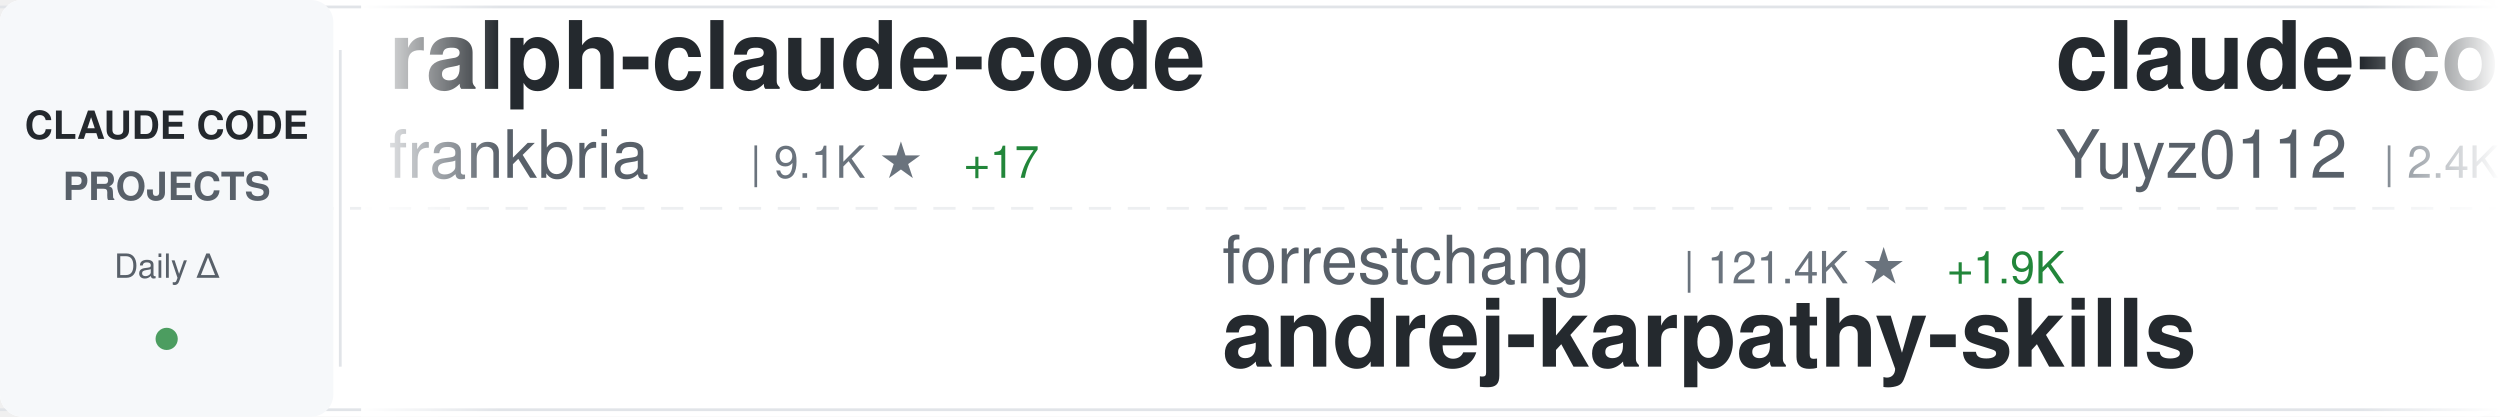
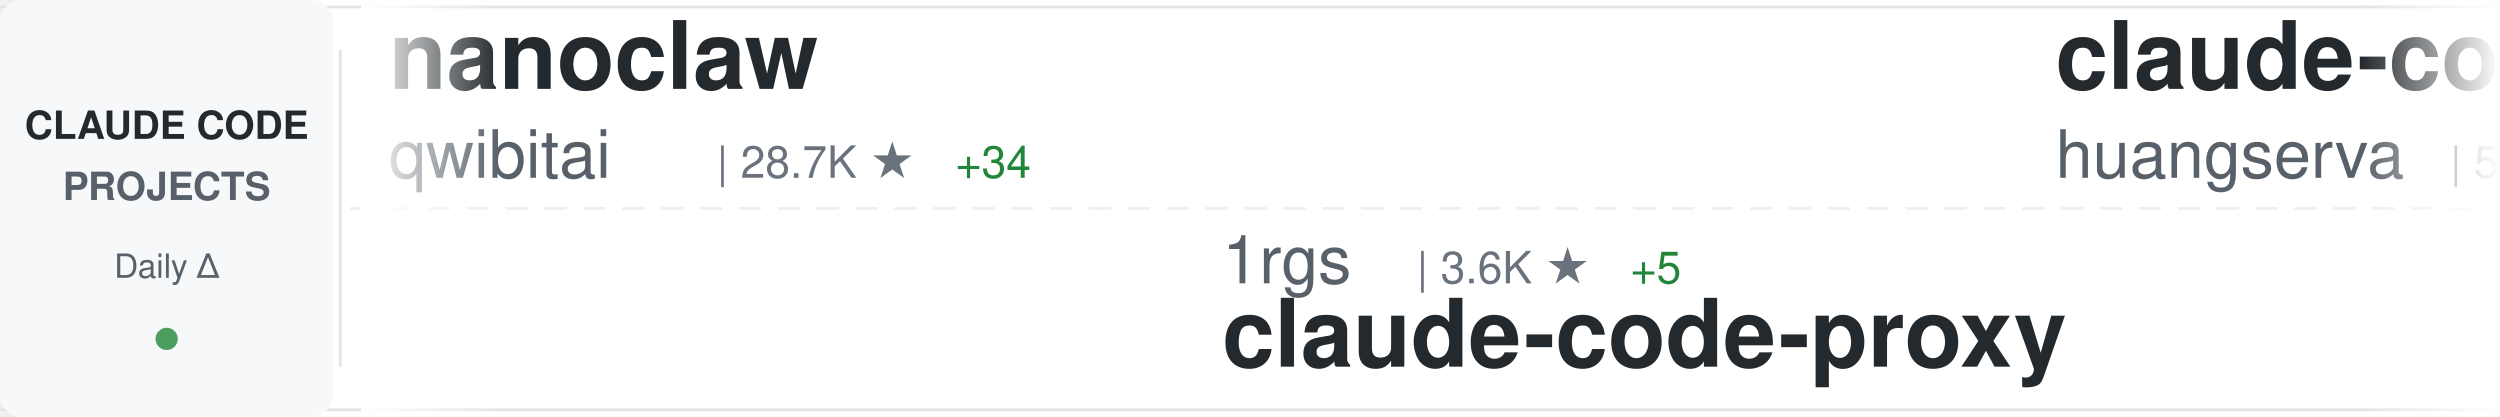
<svg xmlns="http://www.w3.org/2000/svg" width="900" height="150">
  <defs>
    <linearGradient id="awesomeLeftFade" x1="0%" y1="0%" x2="100%" y2="0%">
      <stop offset="0%" style="stop-color:#ffffff;stop-opacity:1" />
      <stop offset="100%" style="stop-color:#ffffff;stop-opacity:0" />
    </linearGradient>
    <linearGradient id="awesomeRightFade" x1="0%" y1="0%" x2="100%" y2="0%">
      <stop offset="0%" style="stop-color:#ffffff;stop-opacity:0" />
      <stop offset="100%" style="stop-color:#ffffff;stop-opacity:1" />
    </linearGradient>
  </defs>
  <rect width="900" height="150" fill="#ffffff" rx="8" />
  <rect x="0" y="2" width="900" height="1" fill="#e1e4e8" />
  <rect x="0" y="147" width="900" height="1" fill="#e1e4e8" />
  <line x1="0" y1="75" x2="900" y2="75" stroke="#e1e4e8" stroke-width="1" stroke-dasharray="8 6" opacity="0.6" />
  <rect x="0" y="0" width="120" height="150" fill="#f6f8fa" rx="8" />
  <text x="60" y="50" font-family="-apple-system, BlinkMacSystemFont, 'Segoe UI', Helvetica, Arial, sans-serif" font-size="14" font-weight="600" fill="#24292e" text-anchor="middle">CLAUDE CODE</text>
  <text x="60" y="72" font-family="-apple-system, BlinkMacSystemFont, 'Segoe UI', Helvetica, Arial, sans-serif" font-size="14" font-weight="600" fill="#586069" text-anchor="middle">PROJECTS</text>
  <text x="60" y="100" font-family="-apple-system, BlinkMacSystemFont, 'Segoe UI', Helvetica, Arial, sans-serif" font-size="12" font-weight="500" fill="#586069" text-anchor="middle">Daily Δ</text>
  <circle cx="60" cy="122" r="4" fill="#22863a" opacity="0.8" />
  <rect x="122" y="18" width="1" height="114" fill="#e1e4e8" />
  <clipPath id="awesomeTickerClip">
    <rect x="130" y="0" width="770" height="150" />
  </clipPath>
  <g clip-path="url(#awesomeTickerClip)">
    <g id="awesomeTickerItems">
      <animateTransform attributeName="transform" attributeType="XML" type="translate" from="0 0" to="-3000 0" dur="54s" repeatCount="indefinite" />
      <g transform="translate(0, 0)">
-         <text x="140" y="32" font-family="-apple-system, BlinkMacSystemFont, 'Segoe UI', Helvetica, Arial, sans-serif" font-size="34" font-weight="600" fill="#24292e">ralph-claude-code</text>
-         <text x="140" y="64" font-family="-apple-system, BlinkMacSystemFont, 'Segoe UI', Helvetica, Arial, sans-serif" font-size="24" font-weight="400" fill="#586069">frankbria</text>
-         <text x="270" y="64" font-family="-apple-system, BlinkMacSystemFont, 'Segoe UI', Helvetica, Arial, sans-serif" font-size="16" font-weight="500" fill="#6a737d">| 9.1K ★</text>
-         <text x="347" y="64" font-family="-apple-system, BlinkMacSystemFont, 'Segoe UI', Helvetica, Arial, sans-serif" font-size="16" font-weight="500" fill="#22863a"> +17</text>
+         <text x="140" y="32" font-family="-apple-system, BlinkMacSystemFont, 'Segoe UI', Helvetica, Arial, sans-serif" font-size="34" font-weight="600" fill="#24292e">nanoclaw</text>
+         <text x="140" y="64" font-family="-apple-system, BlinkMacSystemFont, 'Segoe UI', Helvetica, Arial, sans-serif" font-size="24" font-weight="400" fill="#586069">qwibitai</text>
+         <text x="258" y="64" font-family="-apple-system, BlinkMacSystemFont, 'Segoe UI', Helvetica, Arial, sans-serif" font-size="16" font-weight="500" fill="#6a737d">| 28.7K ★</text>
+         <text x="344" y="64" font-family="-apple-system, BlinkMacSystemFont, 'Segoe UI', Helvetica, Arial, sans-serif" font-size="16" font-weight="500" fill="#22863a"> +34</text>
      </g>
      <g transform="translate(300, 0)">
-         <text x="140" y="102" font-family="-apple-system, BlinkMacSystemFont, 'Segoe UI', Helvetica, Arial, sans-serif" font-size="24" font-weight="400" fill="#586069">forrestchang</text>
-         <text x="306" y="102" font-family="-apple-system, BlinkMacSystemFont, 'Segoe UI', Helvetica, Arial, sans-serif" font-size="16" font-weight="500" fill="#6a737d">| 121.4K ★</text>
-         <text x="401" y="102" font-family="-apple-system, BlinkMacSystemFont, 'Segoe UI', Helvetica, Arial, sans-serif" font-size="16" font-weight="500" fill="#22863a"> +1.9K</text>
-         <text x="140" y="132" font-family="-apple-system, BlinkMacSystemFont, 'Segoe UI', Helvetica, Arial, sans-serif" font-size="34" font-weight="600" fill="#24292e">andrej-karpathy-skills</text>
+         <text x="140" y="102" font-family="-apple-system, BlinkMacSystemFont, 'Segoe UI', Helvetica, Arial, sans-serif" font-size="24" font-weight="400" fill="#586069">1rgs</text>
+         <text x="210" y="102" font-family="-apple-system, BlinkMacSystemFont, 'Segoe UI', Helvetica, Arial, sans-serif" font-size="16" font-weight="500" fill="#6a737d">| 3.6K ★</text>
+         <text x="287" y="102" font-family="-apple-system, BlinkMacSystemFont, 'Segoe UI', Helvetica, Arial, sans-serif" font-size="16" font-weight="500" fill="#22863a"> +5</text>
+         <text x="140" y="132" font-family="-apple-system, BlinkMacSystemFont, 'Segoe UI', Helvetica, Arial, sans-serif" font-size="34" font-weight="600" fill="#24292e">claude-code-proxy</text>
      </g>
      <g transform="translate(600, 0)">
-         <text x="140" y="32" font-family="-apple-system, BlinkMacSystemFont, 'Segoe UI', Helvetica, Arial, sans-serif" font-size="34" font-weight="600" fill="#24292e">claude-code-reverse</text>
-         <text x="140" y="64" font-family="-apple-system, BlinkMacSystemFont, 'Segoe UI', Helvetica, Arial, sans-serif" font-size="24" font-weight="400" fill="#586069">Yuyz0112</text>
-         <text x="258" y="64" font-family="-apple-system, BlinkMacSystemFont, 'Segoe UI', Helvetica, Arial, sans-serif" font-size="16" font-weight="500" fill="#6a737d">| 2.4K ★</text>
+         <text x="140" y="32" font-family="-apple-system, BlinkMacSystemFont, 'Segoe UI', Helvetica, Arial, sans-serif" font-size="34" font-weight="600" fill="#24292e">claude-code-cli</text>
+         <text x="140" y="64" font-family="-apple-system, BlinkMacSystemFont, 'Segoe UI', Helvetica, Arial, sans-serif" font-size="24" font-weight="400" fill="#586069">huangserva</text>
+         <text x="282" y="64" font-family="-apple-system, BlinkMacSystemFont, 'Segoe UI', Helvetica, Arial, sans-serif" font-size="16" font-weight="500" fill="#6a737d">| 577 ★</text>
+         <text x="350" y="64" font-family="-apple-system, BlinkMacSystemFont, 'Segoe UI', Helvetica, Arial, sans-serif" font-size="16" font-weight="500" fill="#22863a"> +2</text>
      </g>
      <g transform="translate(900, 0)">
-         <text x="140" y="102" font-family="-apple-system, BlinkMacSystemFont, 'Segoe UI', Helvetica, Arial, sans-serif" font-size="24" font-weight="400" fill="#586069">Cranot</text>
-         <text x="234" y="102" font-family="-apple-system, BlinkMacSystemFont, 'Segoe UI', Helvetica, Arial, sans-serif" font-size="16" font-weight="500" fill="#6a737d">| 2.7K ★</text>
-         <text x="311" y="102" font-family="-apple-system, BlinkMacSystemFont, 'Segoe UI', Helvetica, Arial, sans-serif" font-size="16" font-weight="500" fill="#22863a"> +2</text>
-         <text x="140" y="132" font-family="-apple-system, BlinkMacSystemFont, 'Segoe UI', Helvetica, Arial, sans-serif" font-size="34" font-weight="600" fill="#24292e">claude-code-guide</text>
+         <text x="140" y="102" font-family="-apple-system, BlinkMacSystemFont, 'Segoe UI', Helvetica, Arial, sans-serif" font-size="24" font-weight="400" fill="#586069">RichardAtCT</text>
+         <text x="294" y="102" font-family="-apple-system, BlinkMacSystemFont, 'Segoe UI', Helvetica, Arial, sans-serif" font-size="16" font-weight="500" fill="#6a737d">| 2.5K ★</text>
+         <text x="371" y="102" font-family="-apple-system, BlinkMacSystemFont, 'Segoe UI', Helvetica, Arial, sans-serif" font-size="16" font-weight="500" fill="#22863a"> +5</text>
+         <text x="140" y="132" font-family="-apple-system, BlinkMacSystemFont, 'Segoe UI', Helvetica, Arial, sans-serif" font-size="34" font-weight="600" fill="#24292e">claude-code-telegram</text>
      </g>
      <g transform="translate(1200, 0)">
-         <text x="140" y="32" font-family="-apple-system, BlinkMacSystemFont, 'Segoe UI', Helvetica, Arial, sans-serif" font-size="34" font-weight="600" fill="#24292e">claude-howto</text>
-         <text x="140" y="64" font-family="-apple-system, BlinkMacSystemFont, 'Segoe UI', Helvetica, Arial, sans-serif" font-size="24" font-weight="400" fill="#586069">luongnv89</text>
-         <text x="270" y="64" font-family="-apple-system, BlinkMacSystemFont, 'Segoe UI', Helvetica, Arial, sans-serif" font-size="16" font-weight="500" fill="#6a737d">| 31.9K ★</text>
-         <text x="356" y="64" font-family="-apple-system, BlinkMacSystemFont, 'Segoe UI', Helvetica, Arial, sans-serif" font-size="16" font-weight="500" fill="#22863a"> +241</text>
+         <text x="140" y="32" font-family="-apple-system, BlinkMacSystemFont, 'Segoe UI', Helvetica, Arial, sans-serif" font-size="34" font-weight="600" fill="#24292e">claude-code-hooks-master...</text>
+         <text x="140" y="64" font-family="-apple-system, BlinkMacSystemFont, 'Segoe UI', Helvetica, Arial, sans-serif" font-size="24" font-weight="400" fill="#586069">disler</text>
+         <text x="234" y="64" font-family="-apple-system, BlinkMacSystemFont, 'Segoe UI', Helvetica, Arial, sans-serif" font-size="16" font-weight="500" fill="#6a737d">| 3.6K ★</text>
+         <text x="311" y="64" font-family="-apple-system, BlinkMacSystemFont, 'Segoe UI', Helvetica, Arial, sans-serif" font-size="16" font-weight="500" fill="#22863a"> +3</text>
      </g>
      <g transform="translate(1500, 0)">
-         <text x="140" y="102" font-family="-apple-system, BlinkMacSystemFont, 'Segoe UI', Helvetica, Arial, sans-serif" font-size="24" font-weight="400" fill="#586069">carlvellotti</text>
-         <text x="306" y="102" font-family="-apple-system, BlinkMacSystemFont, 'Segoe UI', Helvetica, Arial, sans-serif" font-size="16" font-weight="500" fill="#6a737d">| 2.0K ★</text>
-         <text x="383" y="102" font-family="-apple-system, BlinkMacSystemFont, 'Segoe UI', Helvetica, Arial, sans-serif" font-size="16" font-weight="500" fill="#22863a"> +5</text>
-         <text x="140" y="132" font-family="-apple-system, BlinkMacSystemFont, 'Segoe UI', Helvetica, Arial, sans-serif" font-size="34" font-weight="600" fill="#24292e">claude-code-pm-course</text>
+         <text x="140" y="102" font-family="-apple-system, BlinkMacSystemFont, 'Segoe UI', Helvetica, Arial, sans-serif" font-size="24" font-weight="400" fill="#586069">andrew-kramer-inno</text>
+         <text x="378" y="102" font-family="-apple-system, BlinkMacSystemFont, 'Segoe UI', Helvetica, Arial, sans-serif" font-size="16" font-weight="500" fill="#6a737d">| 587 ★</text>
+         <text x="446" y="102" font-family="-apple-system, BlinkMacSystemFont, 'Segoe UI', Helvetica, Arial, sans-serif" font-size="16" font-weight="500" fill="#22863a"> +1</text>
+         <text x="140" y="132" font-family="-apple-system, BlinkMacSystemFont, 'Segoe UI', Helvetica, Arial, sans-serif" font-size="34" font-weight="600" fill="#24292e">claude-code-source-build</text>
      </g>
      <g transform="translate(1800, 0)">
-         <text x="140" y="32" font-family="-apple-system, BlinkMacSystemFont, 'Segoe UI', Helvetica, Arial, sans-serif" font-size="34" font-weight="600" fill="#24292e">claude-code-hub</text>
-         <text x="140" y="64" font-family="-apple-system, BlinkMacSystemFont, 'Segoe UI', Helvetica, Arial, sans-serif" font-size="24" font-weight="400" fill="#586069">ding113</text>
-         <text x="246" y="64" font-family="-apple-system, BlinkMacSystemFont, 'Segoe UI', Helvetica, Arial, sans-serif" font-size="16" font-weight="500" fill="#6a737d">| 2.8K ★</text>
-         <text x="323" y="64" font-family="-apple-system, BlinkMacSystemFont, 'Segoe UI', Helvetica, Arial, sans-serif" font-size="16" font-weight="500" fill="#22863a"> +11</text>
+         <text x="140" y="32" font-family="-apple-system, BlinkMacSystemFont, 'Segoe UI', Helvetica, Arial, sans-serif" font-size="34" font-weight="600" fill="#24292e">awesome-claude-code-tool...</text>
+         <text x="140" y="64" font-family="-apple-system, BlinkMacSystemFont, 'Segoe UI', Helvetica, Arial, sans-serif" font-size="24" font-weight="400" fill="#586069">rohitg00</text>
+         <text x="258" y="64" font-family="-apple-system, BlinkMacSystemFont, 'Segoe UI', Helvetica, Arial, sans-serif" font-size="16" font-weight="500" fill="#6a737d">| 1.6K ★</text>
+         <text x="335" y="64" font-family="-apple-system, BlinkMacSystemFont, 'Segoe UI', Helvetica, Arial, sans-serif" font-size="16" font-weight="500" fill="#22863a"> +10</text>
      </g>
      <g transform="translate(2100, 0)">
-         <text x="140" y="102" font-family="-apple-system, BlinkMacSystemFont, 'Segoe UI', Helvetica, Arial, sans-serif" font-size="24" font-weight="400" fill="#586069">lintsinghua</text>
-         <text x="294" y="102" font-family="-apple-system, BlinkMacSystemFont, 'Segoe UI', Helvetica, Arial, sans-serif" font-size="16" font-weight="500" fill="#6a737d">| 3.2K ★</text>
-         <text x="371" y="102" font-family="-apple-system, BlinkMacSystemFont, 'Segoe UI', Helvetica, Arial, sans-serif" font-size="16" font-weight="500" fill="#22863a"> +21</text>
-         <text x="140" y="132" font-family="-apple-system, BlinkMacSystemFont, 'Segoe UI', Helvetica, Arial, sans-serif" font-size="34" font-weight="600" fill="#24292e">claude-code-book</text>
+         <text x="140" y="102" font-family="-apple-system, BlinkMacSystemFont, 'Segoe UI', Helvetica, Arial, sans-serif" font-size="24" font-weight="400" fill="#586069">wshobson</text>
+         <text x="258" y="102" font-family="-apple-system, BlinkMacSystemFont, 'Segoe UI', Helvetica, Arial, sans-serif" font-size="16" font-weight="500" fill="#6a737d">| 35.1K ★</text>
+         <text x="344" y="102" font-family="-apple-system, BlinkMacSystemFont, 'Segoe UI', Helvetica, Arial, sans-serif" font-size="16" font-weight="500" fill="#22863a"> +73</text>
+         <text x="140" y="132" font-family="-apple-system, BlinkMacSystemFont, 'Segoe UI', Helvetica, Arial, sans-serif" font-size="34" font-weight="600" fill="#24292e">agents</text>
      </g>
      <g transform="translate(2400, 0)">
        <text x="140" y="32" font-family="-apple-system, BlinkMacSystemFont, 'Segoe UI', Helvetica, Arial, sans-serif" font-size="34" font-weight="600" fill="#24292e">claude-code-source</text>
        <text x="140" y="64" font-family="-apple-system, BlinkMacSystemFont, 'Segoe UI', Helvetica, Arial, sans-serif" font-size="24" font-weight="400" fill="#586069">hangsman</text>
        <text x="258" y="64" font-family="-apple-system, BlinkMacSystemFont, 'Segoe UI', Helvetica, Arial, sans-serif" font-size="16" font-weight="500" fill="#6a737d">| 771 ★</text>
        <text x="326" y="64" font-family="-apple-system, BlinkMacSystemFont, 'Segoe UI', Helvetica, Arial, sans-serif" font-size="16" font-weight="500" fill="#22863a"> +1</text>
      </g>
      <g transform="translate(2700, 0)">
-         <text x="140" y="102" font-family="-apple-system, BlinkMacSystemFont, 'Segoe UI', Helvetica, Arial, sans-serif" font-size="24" font-weight="400" fill="#586069">Windy3f3f3f3f</text>
-         <text x="318" y="102" font-family="-apple-system, BlinkMacSystemFont, 'Segoe UI', Helvetica, Arial, sans-serif" font-size="16" font-weight="500" fill="#6a737d">| 1.1K ★</text>
-         <text x="395" y="102" font-family="-apple-system, BlinkMacSystemFont, 'Segoe UI', Helvetica, Arial, sans-serif" font-size="16" font-weight="500" fill="#22863a"> +20</text>
-         <text x="140" y="132" font-family="-apple-system, BlinkMacSystemFont, 'Segoe UI', Helvetica, Arial, sans-serif" font-size="34" font-weight="600" fill="#24292e">claude-code-from-scratch</text>
+         <text x="140" y="102" font-family="-apple-system, BlinkMacSystemFont, 'Segoe UI', Helvetica, Arial, sans-serif" font-size="24" font-weight="400" fill="#586069">zstmfhy</text>
+         <text x="246" y="102" font-family="-apple-system, BlinkMacSystemFont, 'Segoe UI', Helvetica, Arial, sans-serif" font-size="16" font-weight="500" fill="#6a737d">| 190 ★</text>
+         <text x="140" y="132" font-family="-apple-system, BlinkMacSystemFont, 'Segoe UI', Helvetica, Arial, sans-serif" font-size="34" font-weight="600" fill="#24292e">Claude-code</text>
      </g>
      <g transform="translate(3000, 0)">
-         <text x="140" y="32" font-family="-apple-system, BlinkMacSystemFont, 'Segoe UI', Helvetica, Arial, sans-serif" font-size="34" font-weight="600" fill="#24292e">ralph-claude-code</text>
-         <text x="140" y="64" font-family="-apple-system, BlinkMacSystemFont, 'Segoe UI', Helvetica, Arial, sans-serif" font-size="24" font-weight="400" fill="#586069">frankbria</text>
-         <text x="270" y="64" font-family="-apple-system, BlinkMacSystemFont, 'Segoe UI', Helvetica, Arial, sans-serif" font-size="16" font-weight="500" fill="#6a737d">| 9.1K ★</text>
-         <text x="347" y="64" font-family="-apple-system, BlinkMacSystemFont, 'Segoe UI', Helvetica, Arial, sans-serif" font-size="16" font-weight="500" fill="#22863a"> +17</text>
+         <text x="140" y="32" font-family="-apple-system, BlinkMacSystemFont, 'Segoe UI', Helvetica, Arial, sans-serif" font-size="34" font-weight="600" fill="#24292e">nanoclaw</text>
+         <text x="140" y="64" font-family="-apple-system, BlinkMacSystemFont, 'Segoe UI', Helvetica, Arial, sans-serif" font-size="24" font-weight="400" fill="#586069">qwibitai</text>
+         <text x="258" y="64" font-family="-apple-system, BlinkMacSystemFont, 'Segoe UI', Helvetica, Arial, sans-serif" font-size="16" font-weight="500" fill="#6a737d">| 28.7K ★</text>
+         <text x="344" y="64" font-family="-apple-system, BlinkMacSystemFont, 'Segoe UI', Helvetica, Arial, sans-serif" font-size="16" font-weight="500" fill="#22863a"> +34</text>
      </g>
      <g transform="translate(3300, 0)">
-         <text x="140" y="102" font-family="-apple-system, BlinkMacSystemFont, 'Segoe UI', Helvetica, Arial, sans-serif" font-size="24" font-weight="400" fill="#586069">forrestchang</text>
-         <text x="306" y="102" font-family="-apple-system, BlinkMacSystemFont, 'Segoe UI', Helvetica, Arial, sans-serif" font-size="16" font-weight="500" fill="#6a737d">| 121.4K ★</text>
-         <text x="401" y="102" font-family="-apple-system, BlinkMacSystemFont, 'Segoe UI', Helvetica, Arial, sans-serif" font-size="16" font-weight="500" fill="#22863a"> +1.9K</text>
-         <text x="140" y="132" font-family="-apple-system, BlinkMacSystemFont, 'Segoe UI', Helvetica, Arial, sans-serif" font-size="34" font-weight="600" fill="#24292e">andrej-karpathy-skills</text>
+         <text x="140" y="102" font-family="-apple-system, BlinkMacSystemFont, 'Segoe UI', Helvetica, Arial, sans-serif" font-size="24" font-weight="400" fill="#586069">1rgs</text>
+         <text x="210" y="102" font-family="-apple-system, BlinkMacSystemFont, 'Segoe UI', Helvetica, Arial, sans-serif" font-size="16" font-weight="500" fill="#6a737d">| 3.6K ★</text>
+         <text x="287" y="102" font-family="-apple-system, BlinkMacSystemFont, 'Segoe UI', Helvetica, Arial, sans-serif" font-size="16" font-weight="500" fill="#22863a"> +5</text>
+         <text x="140" y="132" font-family="-apple-system, BlinkMacSystemFont, 'Segoe UI', Helvetica, Arial, sans-serif" font-size="34" font-weight="600" fill="#24292e">claude-code-proxy</text>
      </g>
      <g transform="translate(3600, 0)">
-         <text x="140" y="32" font-family="-apple-system, BlinkMacSystemFont, 'Segoe UI', Helvetica, Arial, sans-serif" font-size="34" font-weight="600" fill="#24292e">claude-code-reverse</text>
-         <text x="140" y="64" font-family="-apple-system, BlinkMacSystemFont, 'Segoe UI', Helvetica, Arial, sans-serif" font-size="24" font-weight="400" fill="#586069">Yuyz0112</text>
-         <text x="258" y="64" font-family="-apple-system, BlinkMacSystemFont, 'Segoe UI', Helvetica, Arial, sans-serif" font-size="16" font-weight="500" fill="#6a737d">| 2.4K ★</text>
+         <text x="140" y="32" font-family="-apple-system, BlinkMacSystemFont, 'Segoe UI', Helvetica, Arial, sans-serif" font-size="34" font-weight="600" fill="#24292e">claude-code-cli</text>
+         <text x="140" y="64" font-family="-apple-system, BlinkMacSystemFont, 'Segoe UI', Helvetica, Arial, sans-serif" font-size="24" font-weight="400" fill="#586069">huangserva</text>
+         <text x="282" y="64" font-family="-apple-system, BlinkMacSystemFont, 'Segoe UI', Helvetica, Arial, sans-serif" font-size="16" font-weight="500" fill="#6a737d">| 577 ★</text>
+         <text x="350" y="64" font-family="-apple-system, BlinkMacSystemFont, 'Segoe UI', Helvetica, Arial, sans-serif" font-size="16" font-weight="500" fill="#22863a"> +2</text>
      </g>
      <g transform="translate(3900, 0)">
-         <text x="140" y="102" font-family="-apple-system, BlinkMacSystemFont, 'Segoe UI', Helvetica, Arial, sans-serif" font-size="24" font-weight="400" fill="#586069">Cranot</text>
-         <text x="234" y="102" font-family="-apple-system, BlinkMacSystemFont, 'Segoe UI', Helvetica, Arial, sans-serif" font-size="16" font-weight="500" fill="#6a737d">| 2.7K ★</text>
-         <text x="311" y="102" font-family="-apple-system, BlinkMacSystemFont, 'Segoe UI', Helvetica, Arial, sans-serif" font-size="16" font-weight="500" fill="#22863a"> +2</text>
-         <text x="140" y="132" font-family="-apple-system, BlinkMacSystemFont, 'Segoe UI', Helvetica, Arial, sans-serif" font-size="34" font-weight="600" fill="#24292e">claude-code-guide</text>
+         <text x="140" y="102" font-family="-apple-system, BlinkMacSystemFont, 'Segoe UI', Helvetica, Arial, sans-serif" font-size="24" font-weight="400" fill="#586069">RichardAtCT</text>
+         <text x="294" y="102" font-family="-apple-system, BlinkMacSystemFont, 'Segoe UI', Helvetica, Arial, sans-serif" font-size="16" font-weight="500" fill="#6a737d">| 2.5K ★</text>
+         <text x="371" y="102" font-family="-apple-system, BlinkMacSystemFont, 'Segoe UI', Helvetica, Arial, sans-serif" font-size="16" font-weight="500" fill="#22863a"> +5</text>
+         <text x="140" y="132" font-family="-apple-system, BlinkMacSystemFont, 'Segoe UI', Helvetica, Arial, sans-serif" font-size="34" font-weight="600" fill="#24292e">claude-code-telegram</text>
      </g>
    </g>
  </g>
  <rect x="130" y="0" width="50" height="150" fill="url(#awesomeLeftFade)" />
  <rect x="850" y="0" width="50" height="150" fill="url(#awesomeRightFade)" />
</svg>
